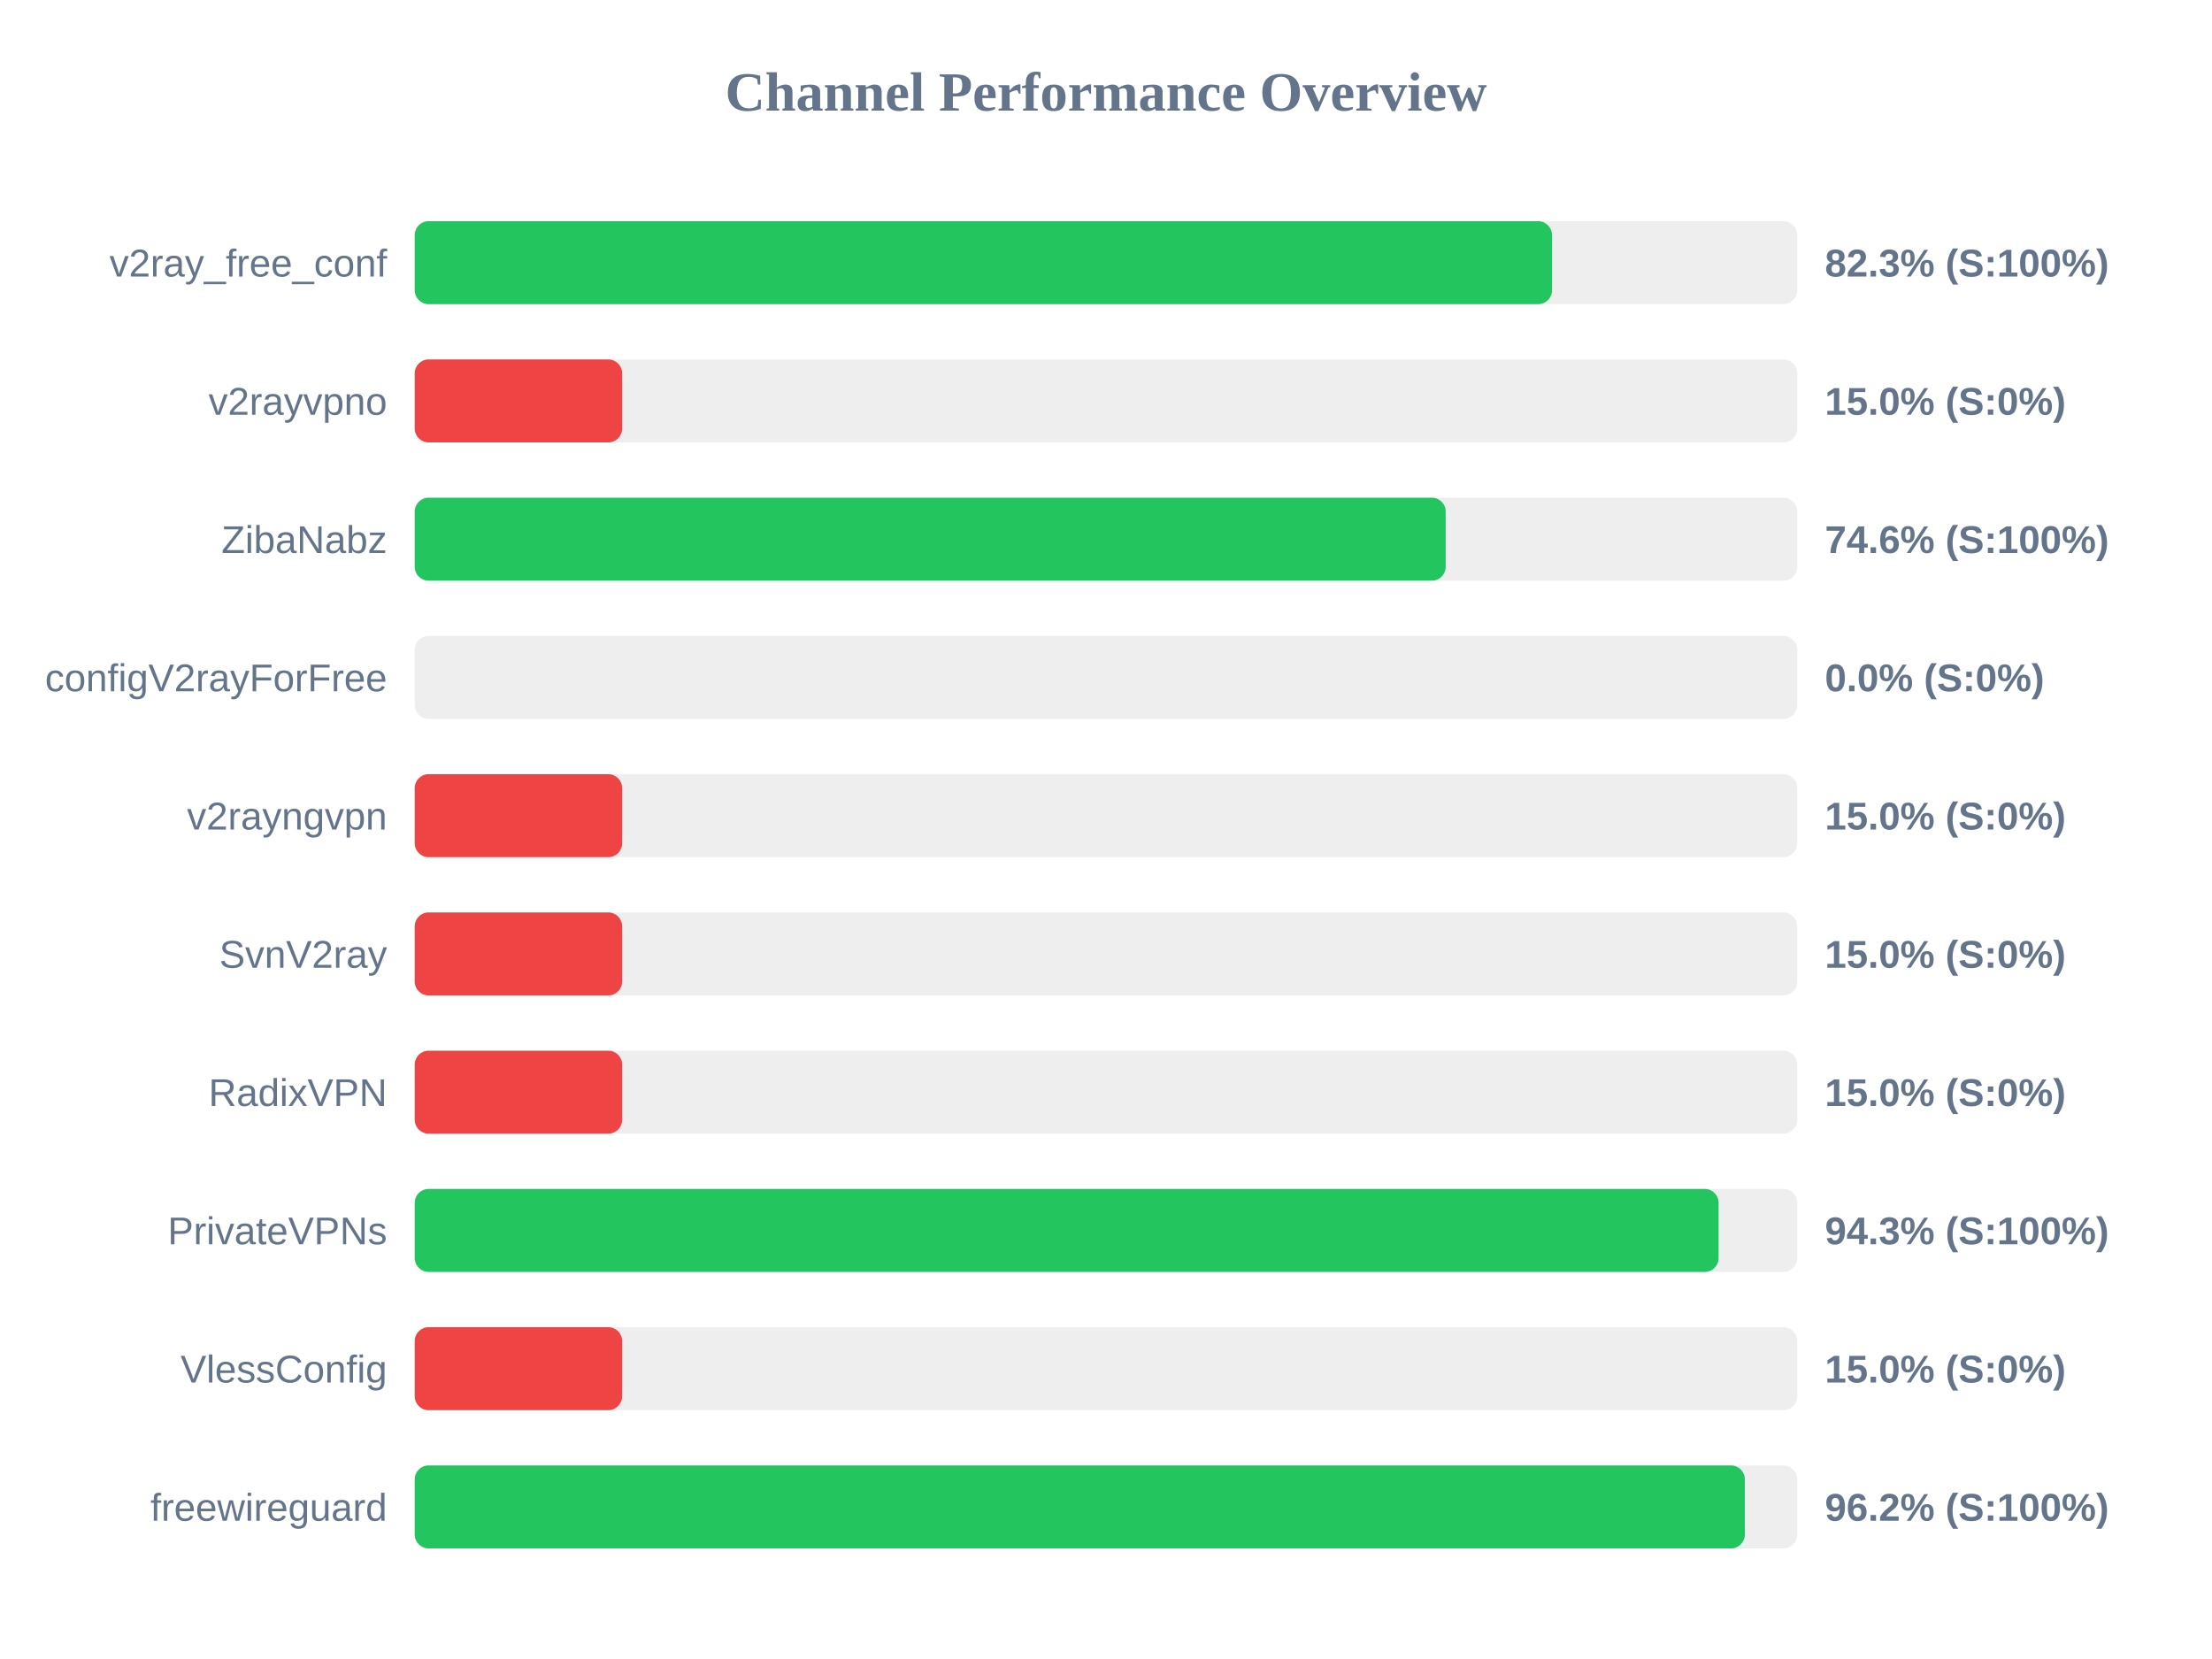
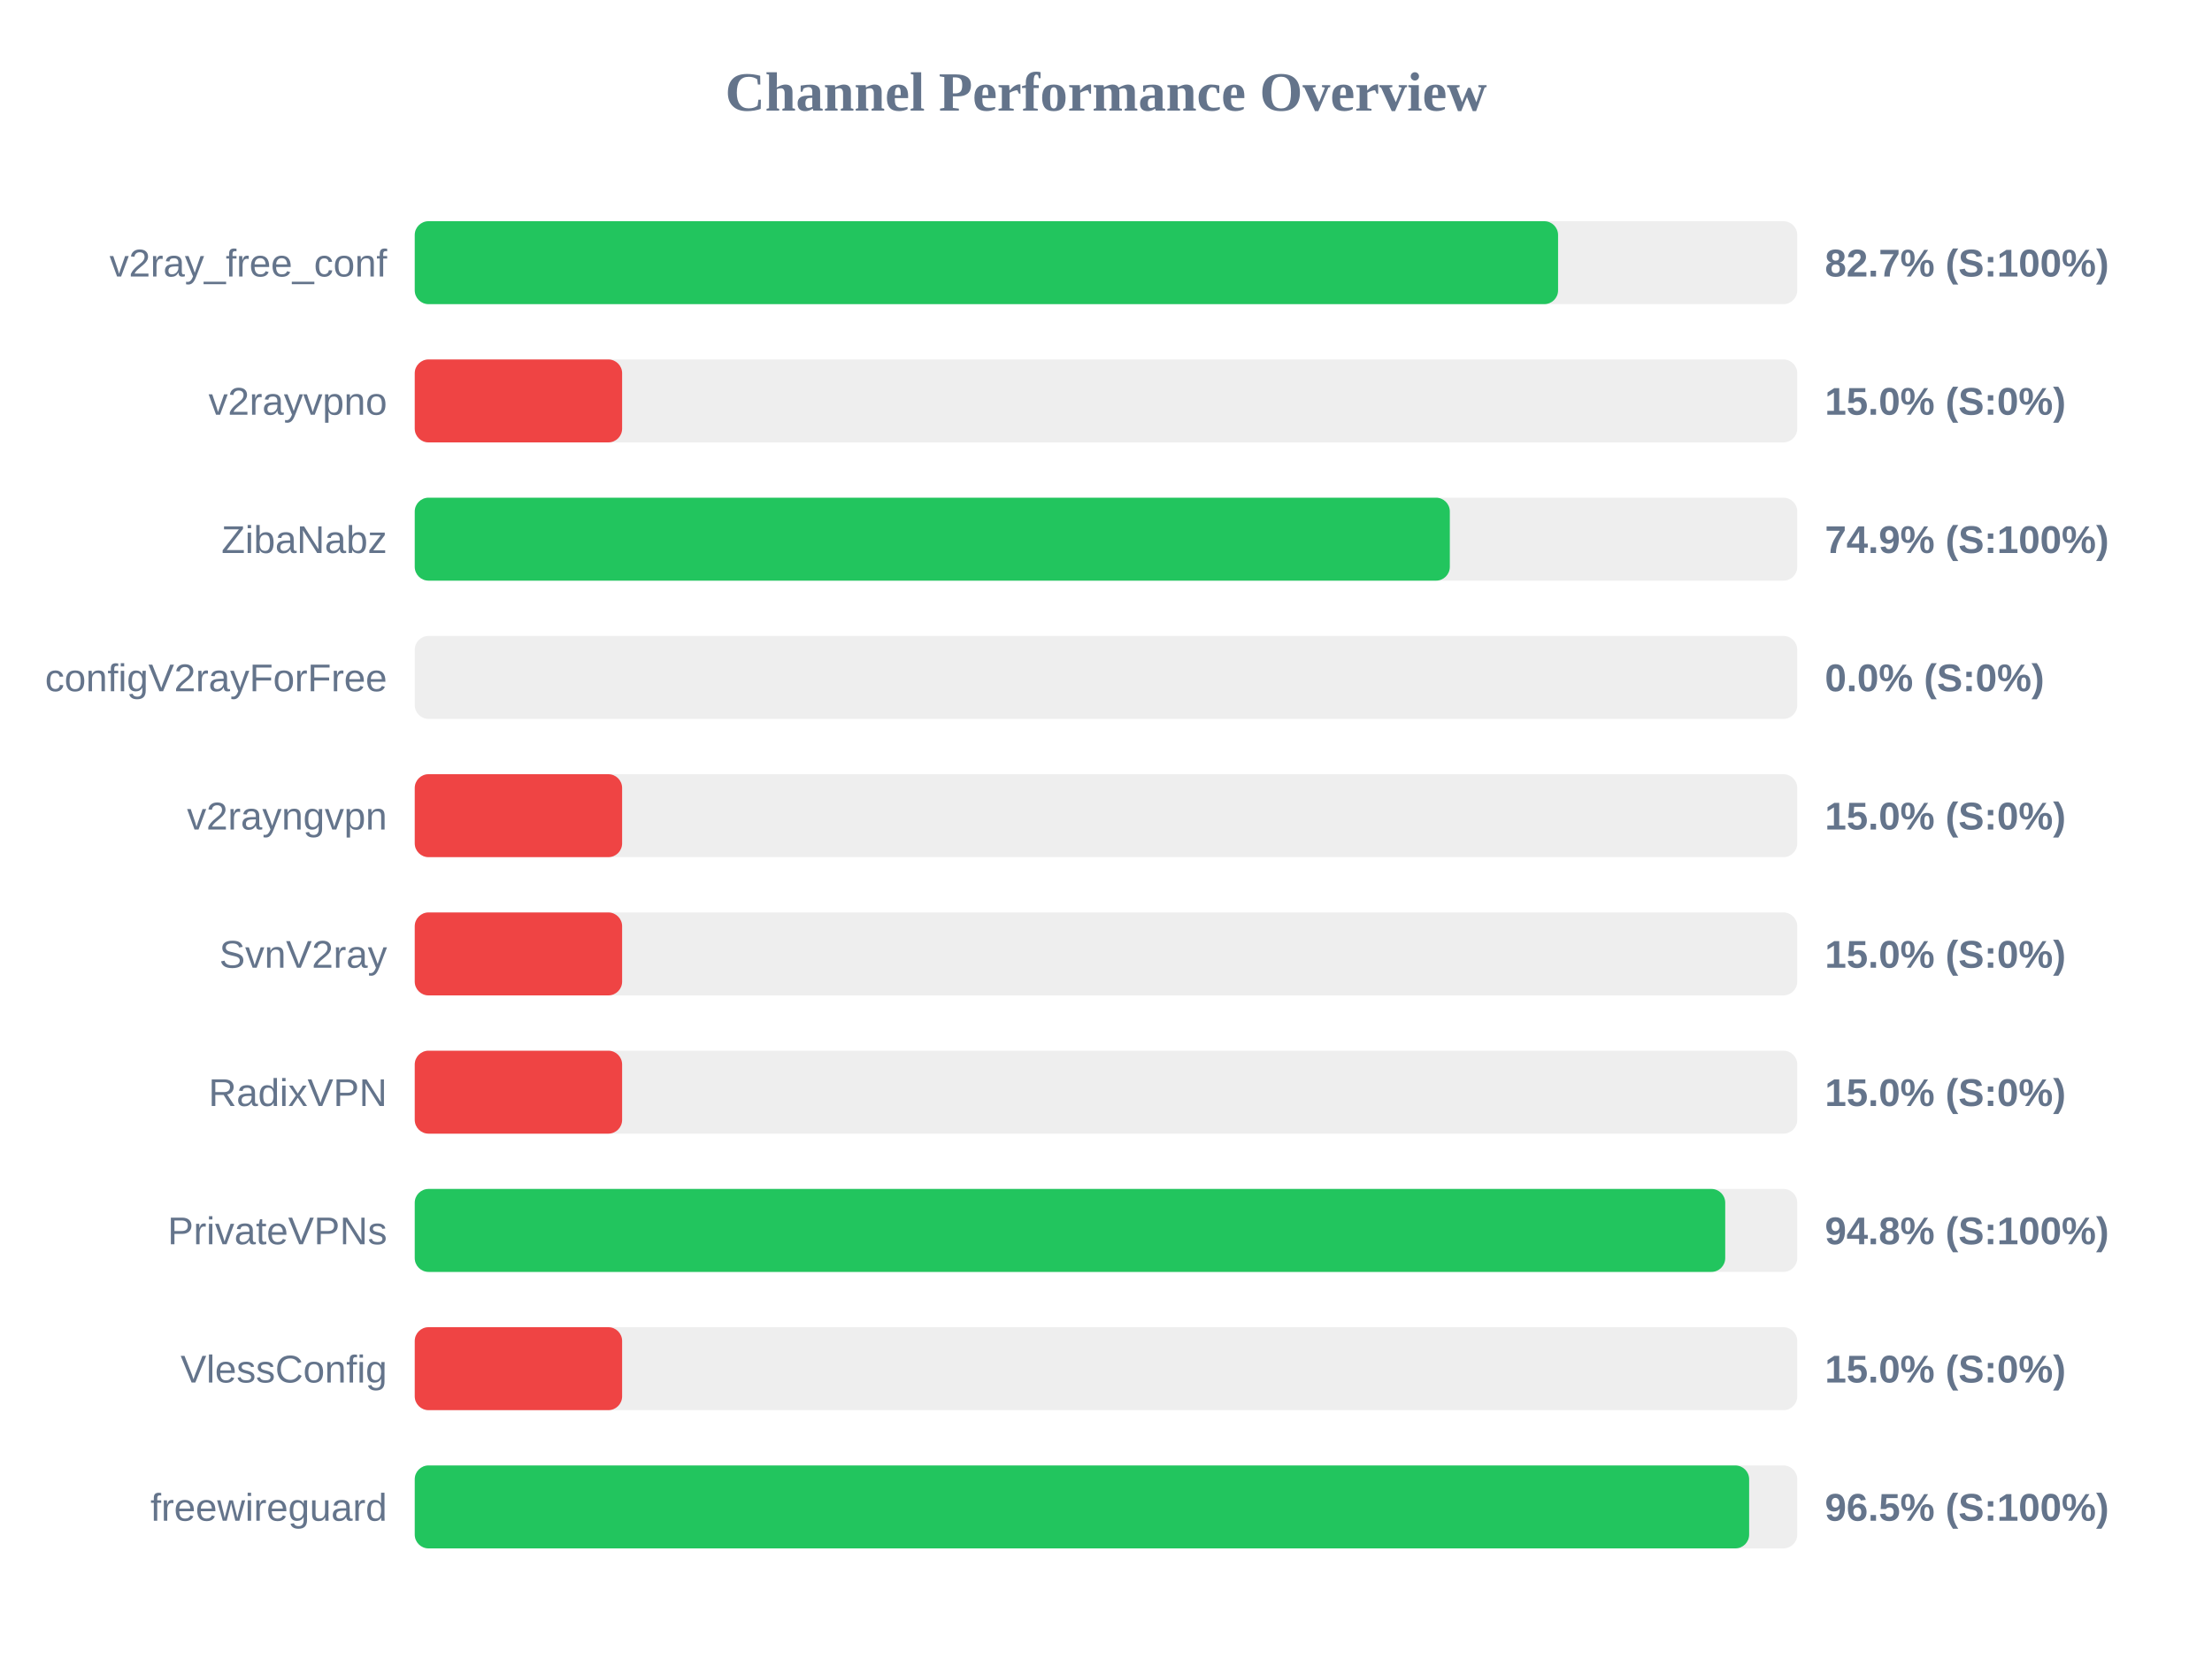
<svg xmlns="http://www.w3.org/2000/svg" width="800" height="600" version="1.1">
  <style>
        .row { font: 14px Arial; fill: #64748b; }
        .score { font: bold 14px Arial; fill: #64748b; }
    </style>
  <text x="400" y="40" text-anchor="middle" font-size="20px" font-weight="bold" fill="#64748b">Channel Performance Overview</text>
  <rect x="150" y="80" width="500" height="30" fill="#eee" rx="5" />
-   <rect x="150" y="80" width="411.3" height="30" fill="#22c55e" rx="5" />
+   <rect x="150" y="80" width="413.5" height="30" fill="#22c55e" rx="5" />
  <text x="140" y="100" text-anchor="end" class="row">v2ray_free_conf</text>
-   <text x="660" y="100" text-anchor="start" class="score">82.3% (S:100%)</text>
+   <text x="660" y="100" text-anchor="start" class="score">82.7% (S:100%)</text>
  <rect x="150" y="130" width="500" height="30" fill="#eee" rx="5" />
  <rect x="150" y="130" width="75.0" height="30" fill="#ef4444" rx="5" />
  <text x="140" y="150" text-anchor="end" class="row">v2rayvpno</text>
  <text x="660" y="150" text-anchor="start" class="score">15.0% (S:0%)</text>
  <rect x="150" y="180" width="500" height="30" fill="#eee" rx="5" />
-   <rect x="150" y="180" width="372.85" height="30" fill="#22c55e" rx="5" />
+   <rect x="150" y="180" width="374.35" height="30" fill="#22c55e" rx="5" />
  <text x="140" y="200" text-anchor="end" class="row">ZibaNabz</text>
-   <text x="660" y="200" text-anchor="start" class="score">74.6% (S:100%)</text>
+   <text x="660" y="200" text-anchor="start" class="score">74.9% (S:100%)</text>
  <rect x="150" y="230" width="500" height="30" fill="#eee" rx="5" />
  <rect x="150" y="230" width="0.0" height="30" fill="#ef4444" rx="5" />
  <text x="140" y="250" text-anchor="end" class="row">configV2rayForFree</text>
  <text x="660" y="250" text-anchor="start" class="score">0.0% (S:0%)</text>
  <rect x="150" y="280" width="500" height="30" fill="#eee" rx="5" />
  <rect x="150" y="280" width="75.0" height="30" fill="#ef4444" rx="5" />
  <text x="140" y="300" text-anchor="end" class="row">v2rayngvpn</text>
  <text x="660" y="300" text-anchor="start" class="score">15.0% (S:0%)</text>
  <rect x="150" y="330" width="500" height="30" fill="#eee" rx="5" />
  <rect x="150" y="330" width="75.0" height="30" fill="#ef4444" rx="5" />
  <text x="140" y="350" text-anchor="end" class="row">SvnV2ray</text>
  <text x="660" y="350" text-anchor="start" class="score">15.0% (S:0%)</text>
  <rect x="150" y="380" width="500" height="30" fill="#eee" rx="5" />
  <rect x="150" y="380" width="75.0" height="30" fill="#ef4444" rx="5" />
  <text x="140" y="400" text-anchor="end" class="row">RadixVPN</text>
  <text x="660" y="400" text-anchor="start" class="score">15.0% (S:0%)</text>
  <rect x="150" y="430" width="500" height="30" fill="#eee" rx="5" />
-   <rect x="150" y="430" width="471.55" height="30" fill="#22c55e" rx="5" />
+   <rect x="150" y="430" width="473.95" height="30" fill="#22c55e" rx="5" />
  <text x="140" y="450" text-anchor="end" class="row">PrivateVPNs</text>
-   <text x="660" y="450" text-anchor="start" class="score">94.3% (S:100%)</text>
+   <text x="660" y="450" text-anchor="start" class="score">94.8% (S:100%)</text>
  <rect x="150" y="480" width="500" height="30" fill="#eee" rx="5" />
  <rect x="150" y="480" width="75.0" height="30" fill="#ef4444" rx="5" />
  <text x="140" y="500" text-anchor="end" class="row">VlessConfig</text>
  <text x="660" y="500" text-anchor="start" class="score">15.0% (S:0%)</text>
  <rect x="150" y="530" width="500" height="30" fill="#eee" rx="5" />
-   <rect x="150" y="530" width="481.05" height="30" fill="#22c55e" rx="5" />
+   <rect x="150" y="530" width="482.6" height="30" fill="#22c55e" rx="5" />
  <text x="140" y="550" text-anchor="end" class="row">freewireguard</text>
-   <text x="660" y="550" text-anchor="start" class="score">96.2% (S:100%)</text>
+   <text x="660" y="550" text-anchor="start" class="score">96.5% (S:100%)</text>
</svg>
